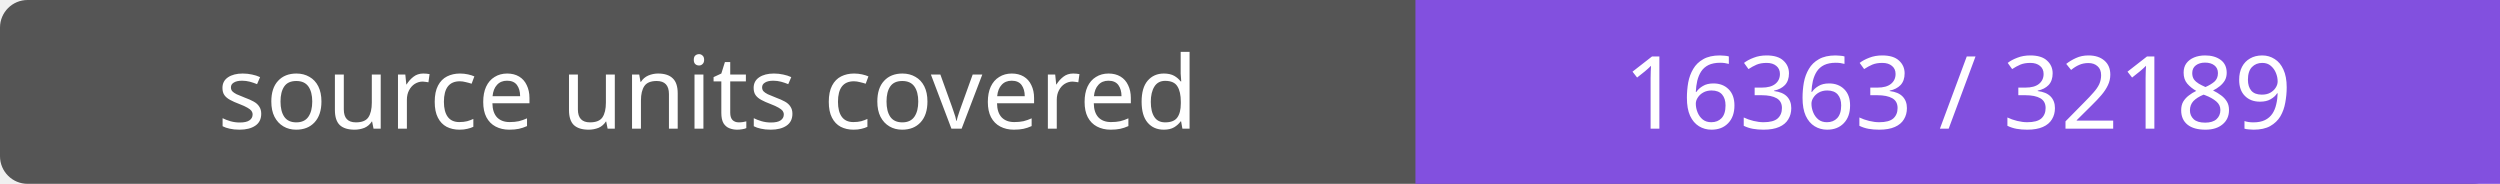
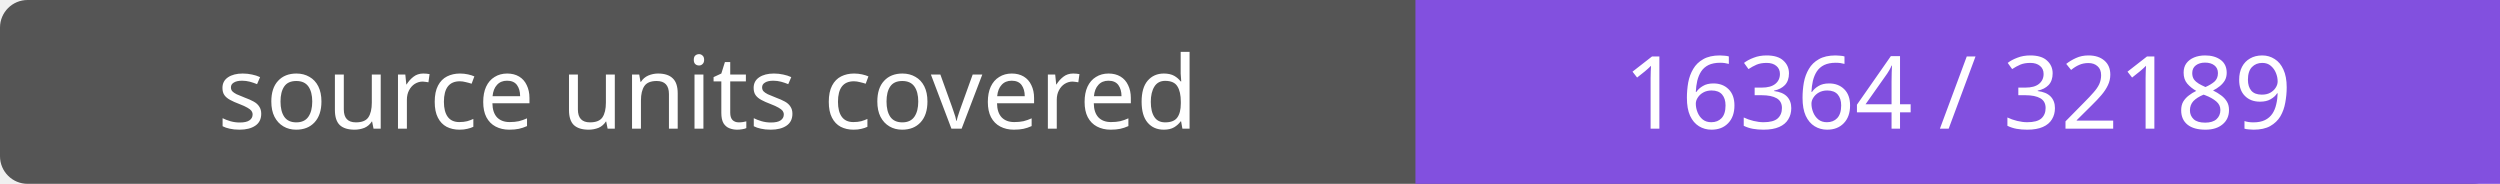
- <svg xmlns="http://www.w3.org/2000/svg" width="272" height="20" role="img" aria-label="source units covered: 16363 / 32189">
+ <svg xmlns="http://www.w3.org/2000/svg" width="272" height="20" role="img" aria-label="source units covered: 16364 / 32189">
  <rect width="272" height="20" rx="3" fill="#555" />
  <path fill="#8250df" d="M154 0h118v20H154z" />
  <g fill="#fff" text-anchor="middle" font-family="Verdana,sans-serif" font-size="11">
    <text x="77.0" y="14">source units covered</text>
-     <text x="213.0" y="14">16363 / 32189</text>
+     <text x="213.0" y="14">16364 / 32189</text>
  </g>
</svg>
